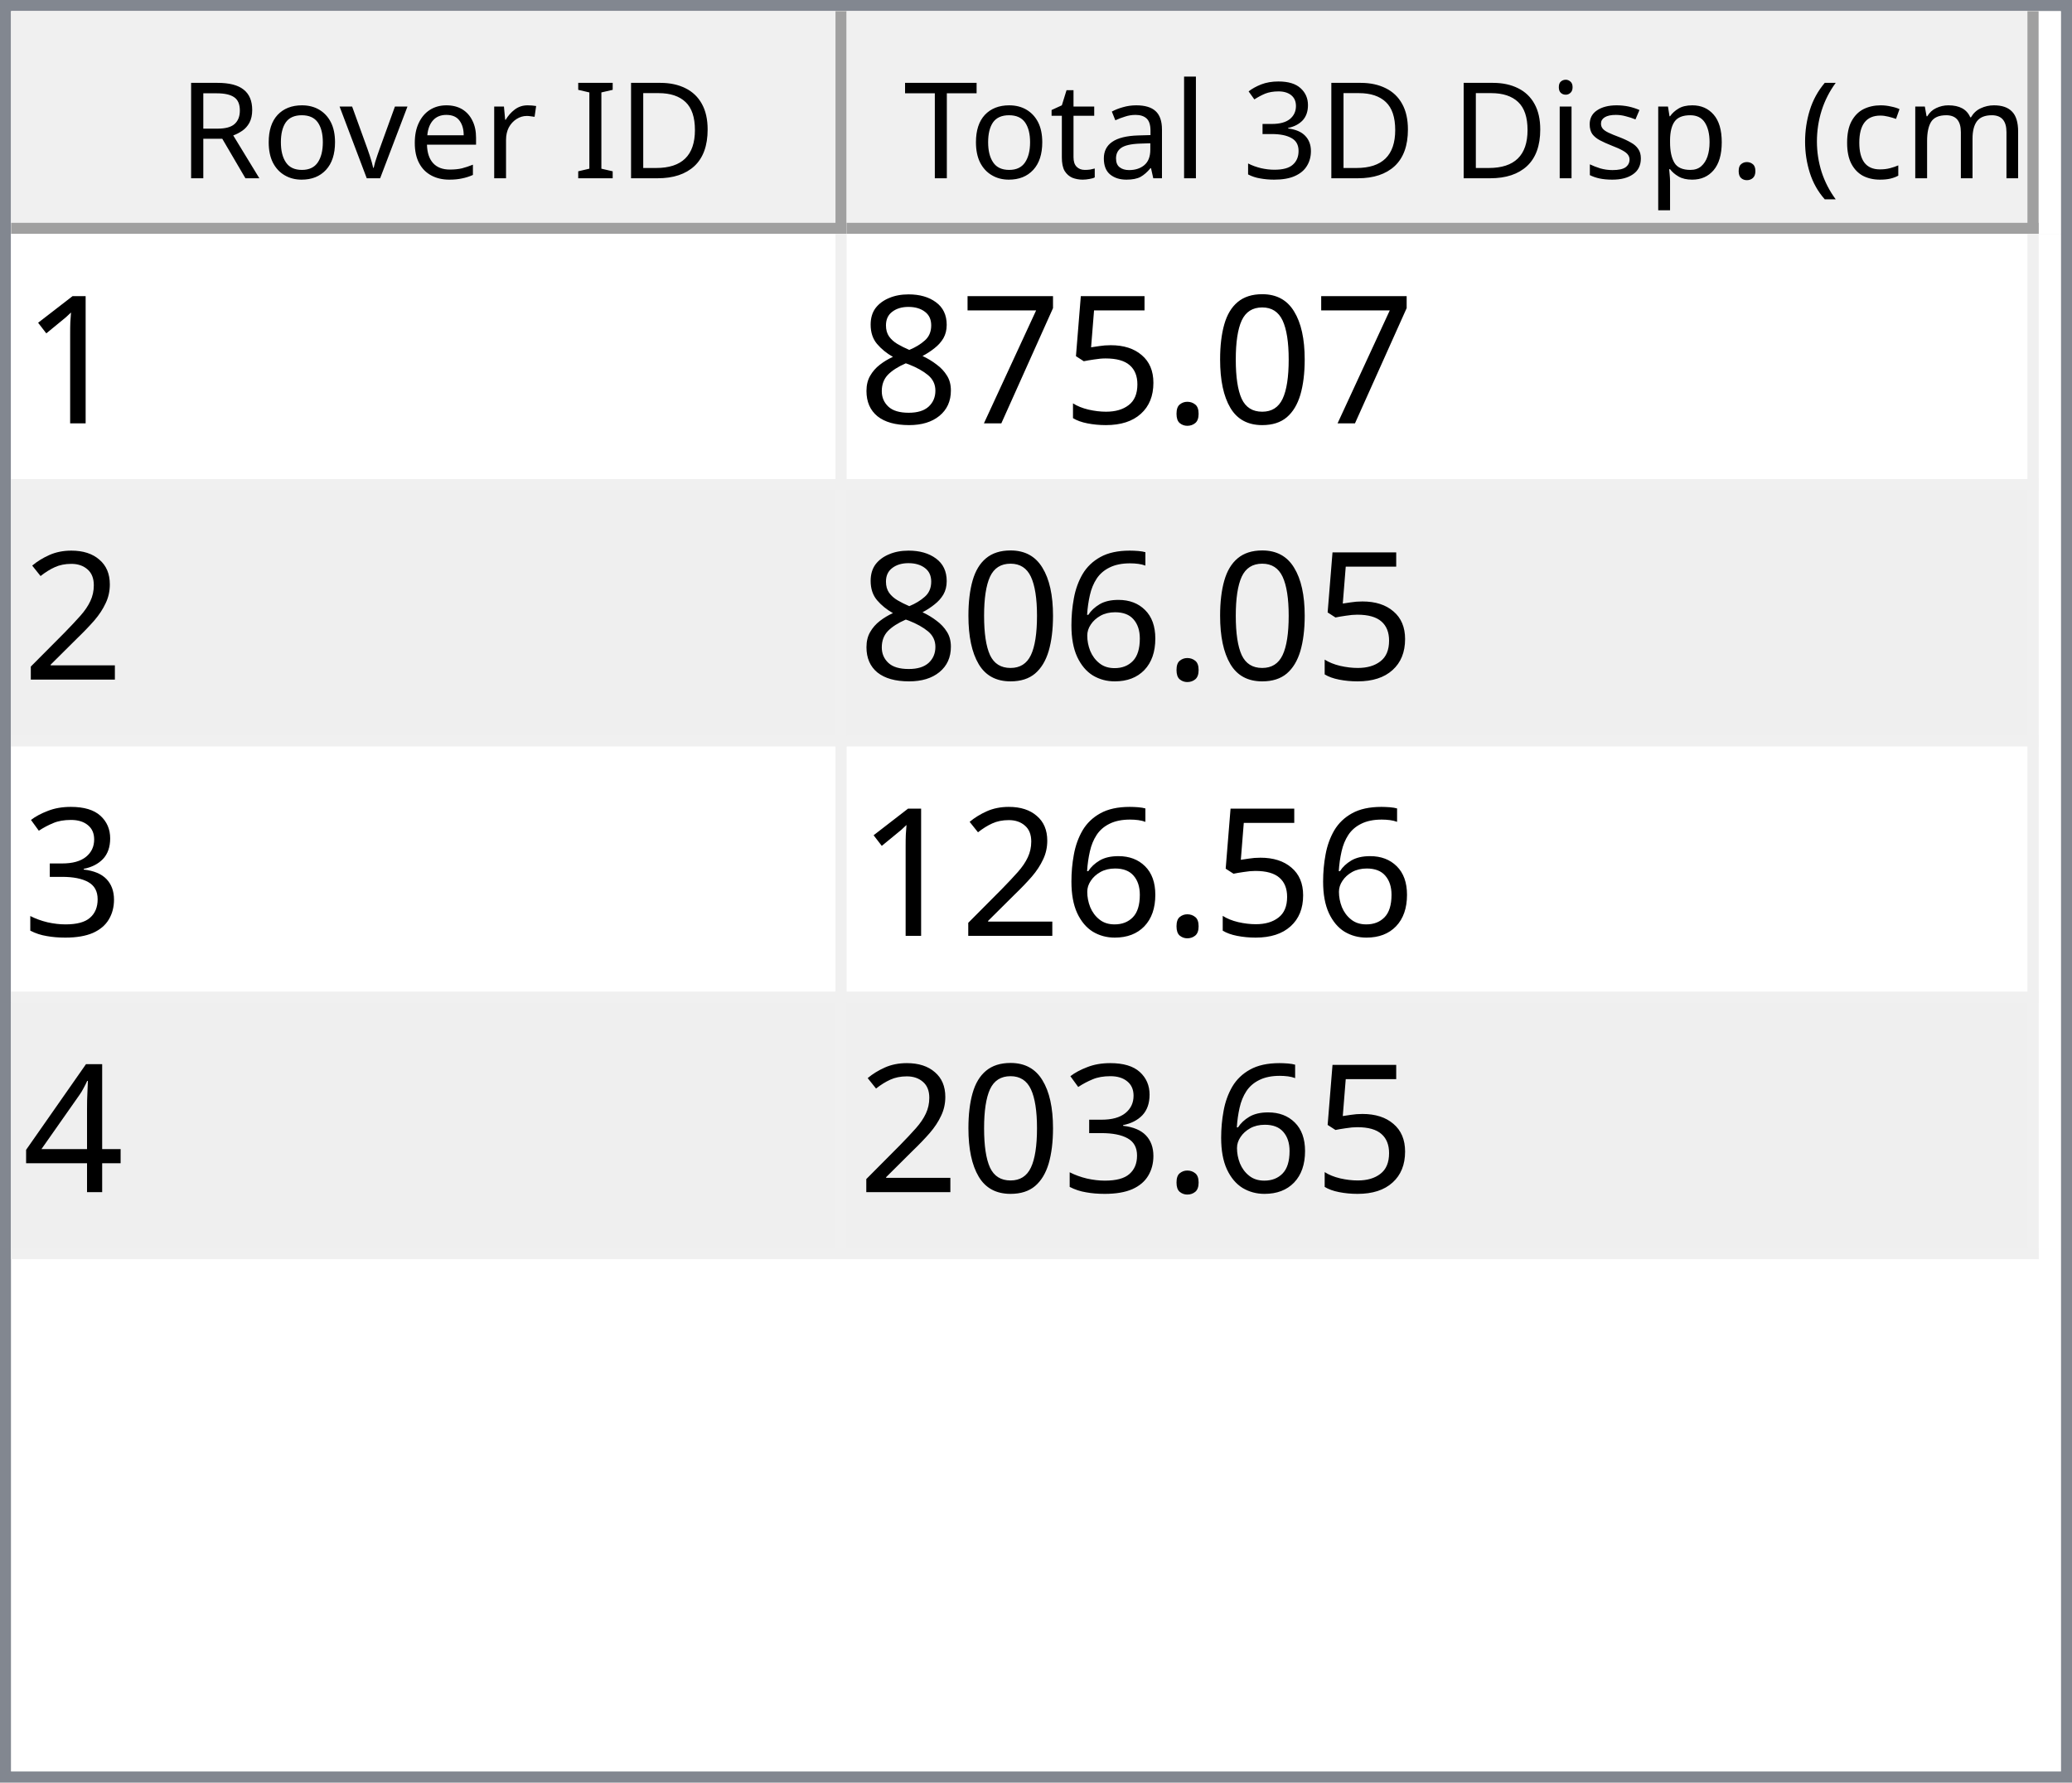
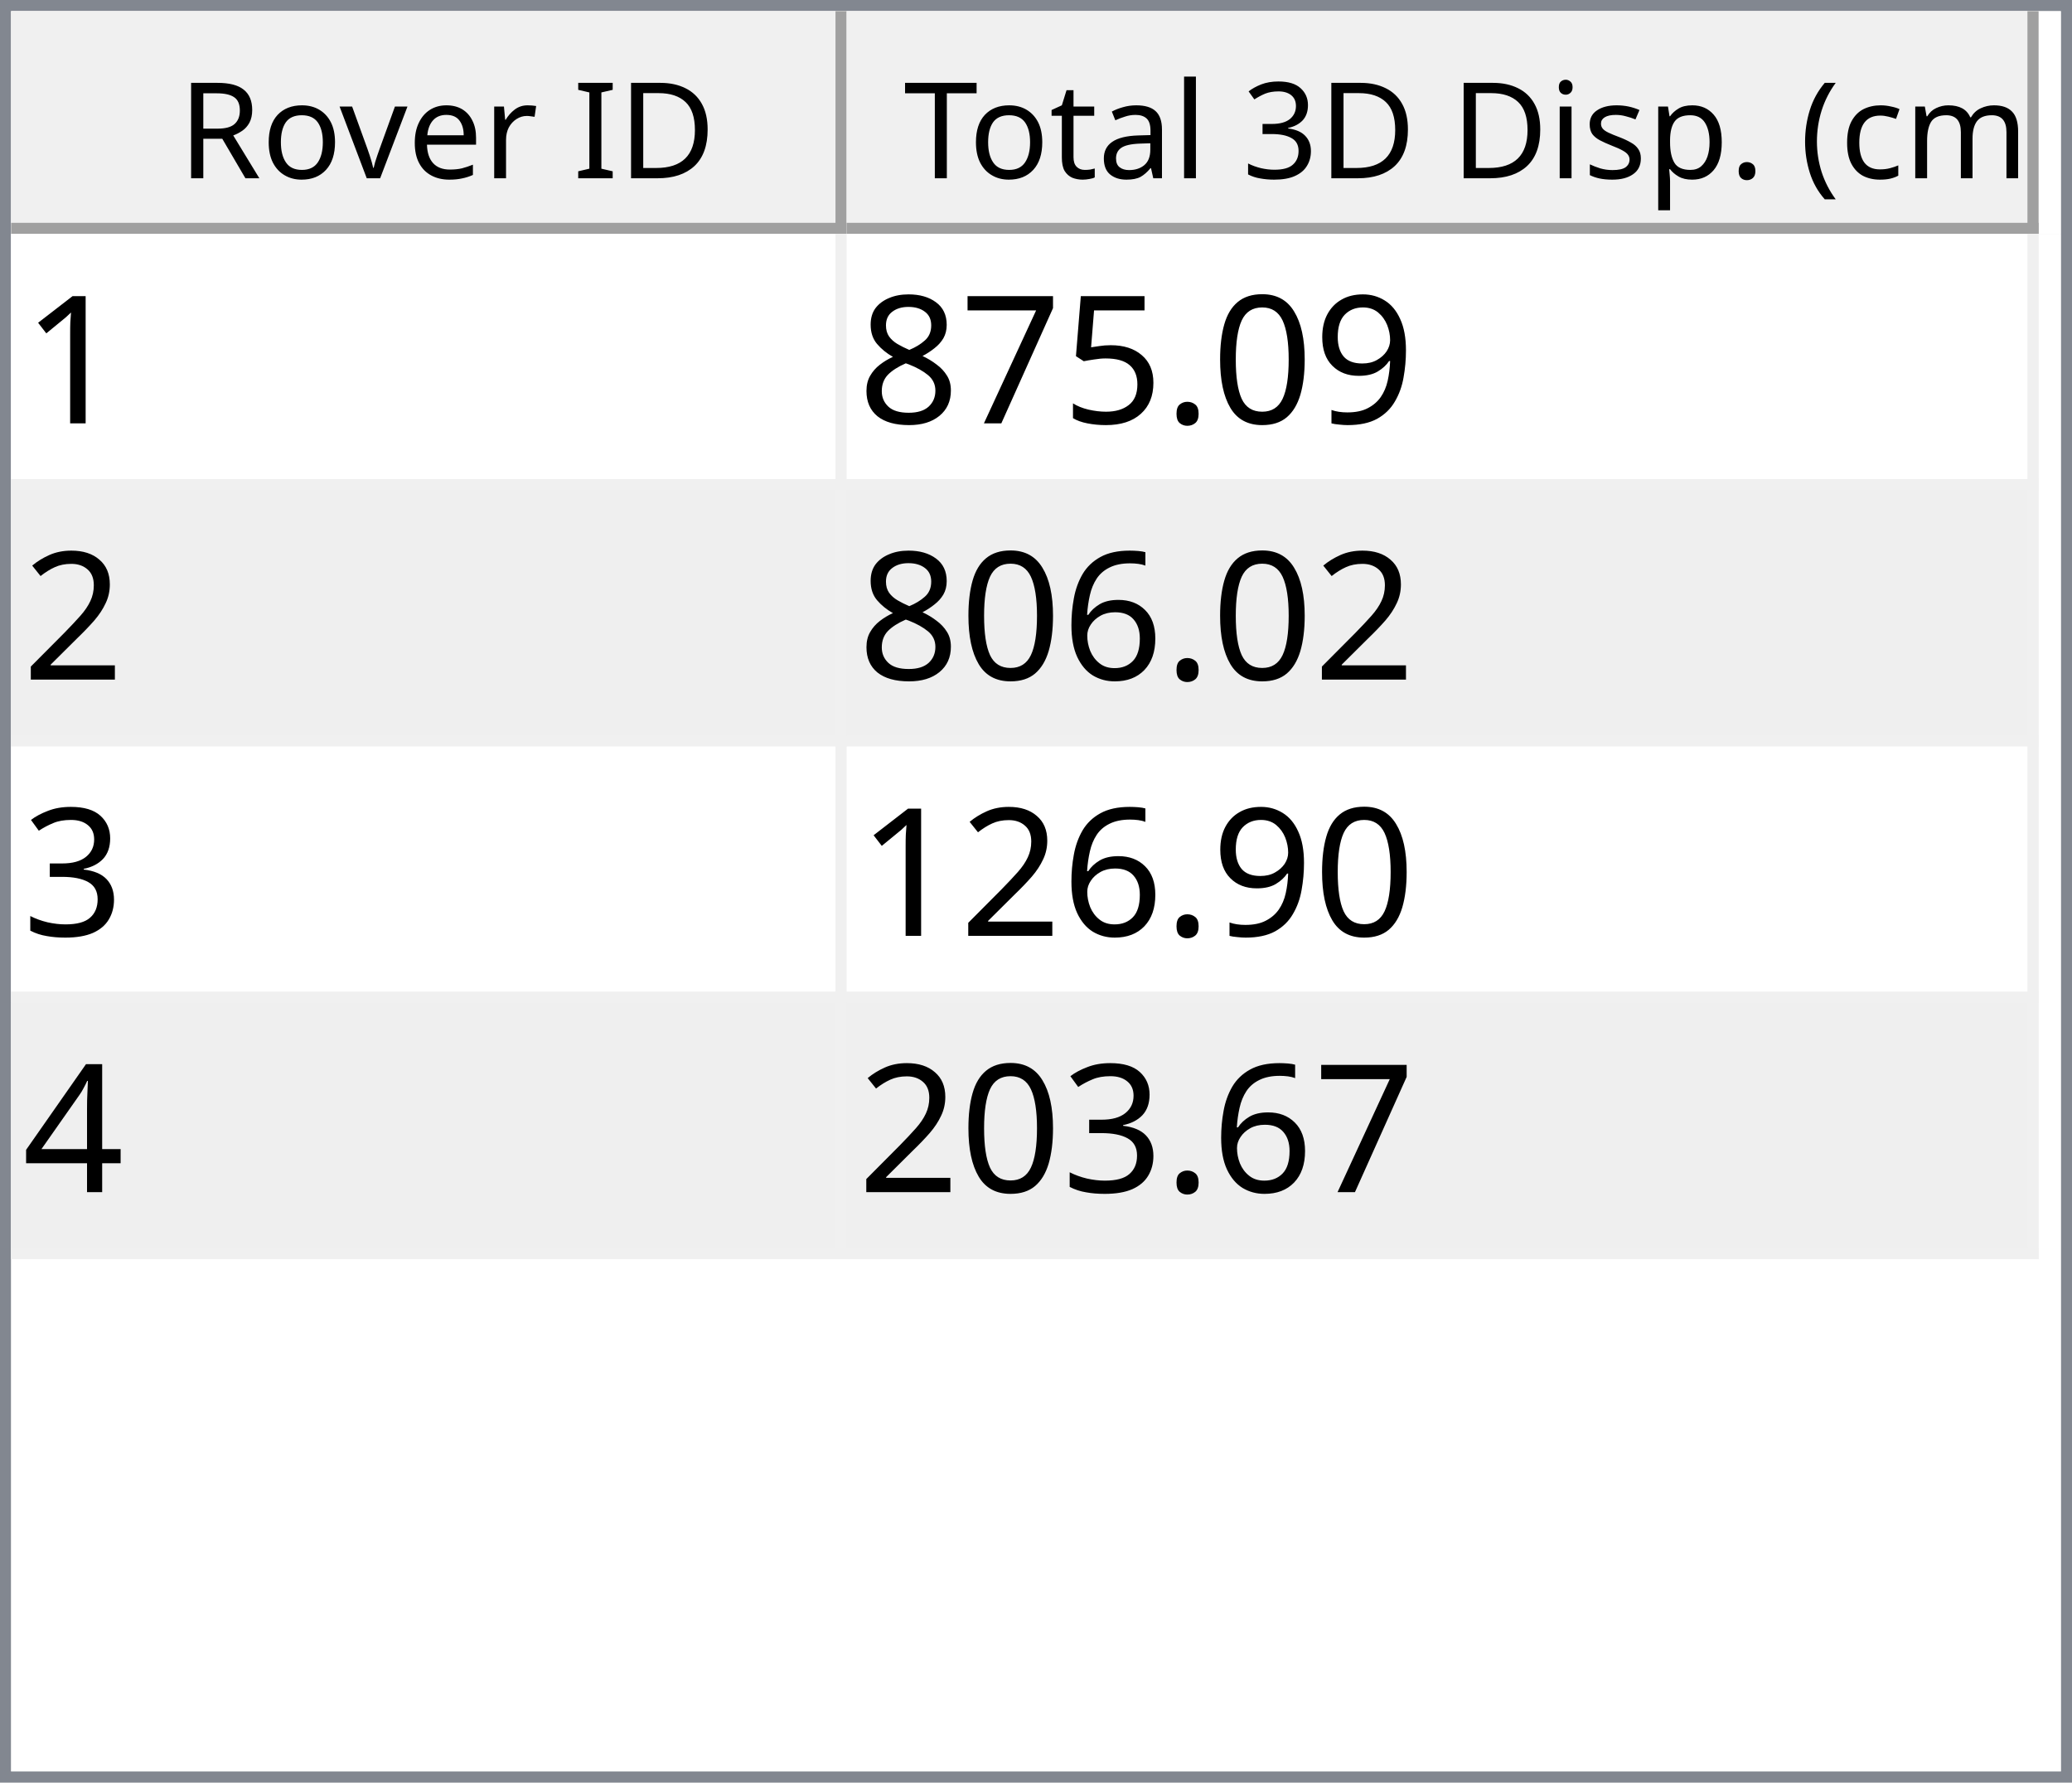
<svg xmlns="http://www.w3.org/2000/svg" style="fill-opacity:1; color-rendering:auto; color-interpolation:auto; text-rendering:auto; stroke:black; stroke-linecap:square; stroke-miterlimit:10; shape-rendering:auto; stroke-opacity:1; fill:black; stroke-dasharray:none; font-weight:normal; stroke-width:1; font-family:'Dialog'; font-style:normal; stroke-linejoin:miter; font-size:12px; stroke-dashoffset:0; image-rendering:auto;" width="186" height="160">
  <defs id="genericDefs" />
  <g>
    <defs id="defs1">
      <clipPath clipPathUnits="userSpaceOnUse" id="clipPath1">
        <path d="M0 0 L186 0 L186 160 L0 160 L0 0 Z" />
      </clipPath>
      <clipPath clipPathUnits="userSpaceOnUse" id="clipPath2">
        <path d="M0 0 L0 160 L186 160 L186 0 Z" />
      </clipPath>
      <clipPath clipPathUnits="userSpaceOnUse" id="clipPath3">
        <path d="M0 0 L0 20 L184 20 L184 0 Z" />
      </clipPath>
      <clipPath clipPathUnits="userSpaceOnUse" id="clipPath4">
        <path d="M0 0 L0 20 L75 20 L75 0 Z" />
      </clipPath>
      <clipPath clipPathUnits="userSpaceOnUse" id="clipPath5">
        <path d="M1 1 L1 19 L74 19 L74 1 Z" />
      </clipPath>
      <clipPath clipPathUnits="userSpaceOnUse" id="clipPath6">
        <path d="M0 0 L0 18 L73 18 L73 0 Z" />
      </clipPath>
      <clipPath clipPathUnits="userSpaceOnUse" id="clipPath7">
        <path d="M-0.5 -0.5 L-0.5 19.5 L74.5 19.5 L74.5 -0.5 Z" />
      </clipPath>
      <clipPath clipPathUnits="userSpaceOnUse" id="clipPath8">
        <path d="M0 0 L0 20 L107 20 L107 0 Z" />
      </clipPath>
      <clipPath clipPathUnits="userSpaceOnUse" id="clipPath9">
        <path d="M1 1 L1 19 L106 19 L106 1 Z" />
      </clipPath>
      <clipPath clipPathUnits="userSpaceOnUse" id="clipPath10">
        <path d="M0 0 L0 18 L105 18 L105 0 Z" />
      </clipPath>
      <clipPath clipPathUnits="userSpaceOnUse" id="clipPath11">
        <path d="M-0.5 -0.5 L-0.5 19.5 L106.5 19.5 L106.5 -0.5 Z" />
      </clipPath>
      <clipPath clipPathUnits="userSpaceOnUse" id="clipPath12">
        <path d="M0 0 L0 138 L184 138 L184 0 Z" />
      </clipPath>
      <clipPath clipPathUnits="userSpaceOnUse" id="clipPath13">
        <path d="M0 0 L0 92 L182 92 L182 0 Z" />
      </clipPath>
      <clipPath clipPathUnits="userSpaceOnUse" id="clipPath14">
        <path d="M-0.5 -0.5 L-0.5 91.5 L181.5 91.5 L181.5 -0.5 Z" />
      </clipPath>
      <clipPath clipPathUnits="userSpaceOnUse" id="clipPath15">
        <path d="M0 0 L0 22 L74 22 L74 0 Z" />
      </clipPath>
      <clipPath clipPathUnits="userSpaceOnUse" id="clipPath16">
        <path d="M0 0 L0 22 L106 22 L106 0 Z" />
      </clipPath>
      <font horiz-adv-x="64.551" id="font1">
        <font-face ascent="107.91" descent="25.098" units-per-em="100" style="font-style:normal; font-family:Segoe UI; font-weight:normal;" />
        <missing-glyph horiz-adv-x="64.551" d="M8.109 0 L8.109 68.266 L56.453 68.266 L56.453 0 L8.109 0 ZM15.328 7.234 L49.219 7.234 L49.219 61.031 L15.328 61.031 L15.328 7.234 Z" />
        <glyph unicode="D" horiz-adv-x="70.117" d="M9.188 0 L9.188 70.016 L28.516 70.016 Q65.531 70.016 65.531 35.891 Q65.531 19.672 55.25 9.836 Q44.969 0 27.734 0 L9.188 0 ZM17.391 62.594 L17.391 7.422 L27.828 7.422 Q41.609 7.422 49.273 14.797 Q56.938 22.172 56.938 35.688 Q56.938 62.594 28.328 62.594 L17.391 62.594 Z" />
        <glyph unicode="I" horiz-adv-x="26.611" d="M17.391 0 L9.188 0 L9.188 70.016 L17.391 70.016 L17.391 0 Z" />
        <glyph unicode=" " horiz-adv-x="27.393" d="" />
        <glyph unicode="r" horiz-adv-x="34.766" d="M34.188 41.891 Q32.078 43.5 28.125 43.5 Q23 43.5 19.555 38.672 Q16.109 33.844 16.109 25.484 L16.109 0 L8.109 0 L8.109 50 L16.109 50 L16.109 39.703 L16.312 39.703 Q18.016 44.969 21.531 47.922 Q25.047 50.875 29.391 50.875 Q32.516 50.875 34.188 50.203 L34.188 41.891 Z" />
        <glyph unicode="e" horiz-adv-x="52.295" d="M48.297 23 L12.984 23 Q13.188 14.656 17.484 10.109 Q21.781 5.562 29.297 5.562 Q37.75 5.562 44.828 11.141 L44.828 3.609 Q38.234 -1.172 27.391 -1.172 Q16.797 -1.172 10.742 5.641 Q4.688 12.453 4.688 24.812 Q4.688 36.469 11.305 43.82 Q17.922 51.172 27.734 51.172 Q37.547 51.172 42.922 44.828 Q48.297 38.484 48.297 27.203 L48.297 23 ZM40.094 29.781 Q40.047 36.719 36.75 40.578 Q33.453 44.438 27.594 44.438 Q21.922 44.438 17.969 40.383 Q14.016 36.328 13.094 29.781 L40.094 29.781 Z" />
        <glyph unicode="v" horiz-adv-x="47.9" d="M47.406 50 L27.484 0 L19.625 0 L0.688 50 L9.469 50 L22.172 13.672 Q23.578 9.672 23.922 6.688 L24.125 6.688 Q24.609 10.453 25.688 13.484 L38.969 50 L47.406 50 Z" />
        <glyph unicode="o" horiz-adv-x="58.594" d="M29 -1.172 Q17.922 -1.172 11.305 5.836 Q4.688 12.844 4.688 24.422 Q4.688 37.016 11.57 44.094 Q18.453 51.172 30.172 51.172 Q41.359 51.172 47.633 44.289 Q53.906 37.406 53.906 25.203 Q53.906 13.234 47.141 6.031 Q40.375 -1.172 29 -1.172 ZM29.594 44.438 Q21.875 44.438 17.383 39.188 Q12.891 33.938 12.891 24.703 Q12.891 15.828 17.43 10.695 Q21.969 5.562 29.594 5.562 Q37.359 5.562 41.531 10.594 Q45.703 15.625 45.703 24.906 Q45.703 34.281 41.531 39.359 Q37.359 44.438 29.594 44.438 Z" />
        <glyph unicode="R" horiz-adv-x="59.814" d="M59.375 0 L49.609 0 L37.891 19.625 Q36.281 22.359 34.766 24.289 Q33.25 26.219 31.664 27.438 Q30.078 28.656 28.25 29.219 Q26.422 29.781 24.125 29.781 L17.391 29.781 L17.391 0 L9.188 0 L9.188 70.016 L30.078 70.016 Q34.672 70.016 38.555 68.867 Q42.438 67.719 45.289 65.375 Q48.141 63.031 49.758 59.547 Q51.375 56.062 51.375 51.375 Q51.375 47.703 50.273 44.656 Q49.172 41.609 47.148 39.211 Q45.125 36.812 42.266 35.133 Q39.406 33.453 35.844 32.516 L35.844 32.328 Q37.594 31.547 38.891 30.547 Q40.188 29.547 41.359 28.18 Q42.531 26.812 43.68 25.078 Q44.828 23.344 46.234 21.047 L59.375 0 ZM17.391 62.594 L17.391 37.203 L28.516 37.203 Q31.594 37.203 34.203 38.133 Q36.812 39.062 38.719 40.797 Q40.625 42.531 41.703 45.047 Q42.781 47.562 42.781 50.688 Q42.781 56.297 39.141 59.445 Q35.5 62.594 28.609 62.594 L17.391 62.594 Z" />
        <glyph unicode=")" horiz-adv-x="30.176" d="M8.297 -15.922 L1.172 -15.922 Q16.406 2.344 16.406 26.812 Q16.406 51.469 1.078 70.016 L8.297 70.016 Q23.531 52.156 23.531 26.703 Q23.531 1.375 8.297 -15.922 Z" />
        <glyph unicode="m" horiz-adv-x="86.133" d="M79.109 0 L71.094 0 L71.094 28.719 Q71.094 37.016 68.531 40.727 Q65.969 44.438 59.906 44.438 Q54.781 44.438 51.195 39.75 Q47.609 35.062 47.609 28.516 L47.609 0 L39.594 0 L39.594 29.688 Q39.594 44.438 28.219 44.438 Q22.953 44.438 19.531 40.016 Q16.109 35.594 16.109 28.516 L16.109 0 L8.109 0 L8.109 50 L16.109 50 L16.109 42.094 L16.312 42.094 Q21.625 51.172 31.844 51.172 Q36.969 51.172 40.773 48.312 Q44.578 45.453 46 40.828 Q51.562 51.172 62.594 51.172 Q79.109 51.172 79.109 30.812 L79.109 0 Z" />
        <glyph unicode="c" horiz-adv-x="46.191" d="M42.188 2.297 Q36.422 -1.172 28.516 -1.172 Q17.828 -1.172 11.258 5.789 Q4.688 12.75 4.688 23.828 Q4.688 36.188 11.766 43.68 Q18.844 51.172 30.672 51.172 Q37.25 51.172 42.281 48.734 L42.281 40.531 Q36.719 44.438 30.375 44.438 Q22.703 44.438 17.797 38.945 Q12.891 33.453 12.891 24.516 Q12.891 15.719 17.508 10.641 Q22.125 5.562 29.891 5.562 Q36.422 5.562 42.188 9.906 L42.188 2.297 Z" />
        <glyph unicode="(" horiz-adv-x="30.176" d="M29.109 -15.922 L21.969 -15.922 Q6.844 1.375 6.844 26.703 Q6.844 52.156 21.969 70.016 L29.203 70.016 Q13.875 51.469 13.875 26.812 Q13.875 2.344 29.109 -15.922 Z" />
        <glyph unicode="." horiz-adv-x="21.68" d="M10.891 -1.078 Q8.641 -1.078 7.055 0.539 Q5.469 2.156 5.469 4.391 Q5.469 6.641 7.055 8.273 Q8.641 9.906 10.891 9.906 Q13.188 9.906 14.797 8.273 Q16.406 6.641 16.406 4.391 Q16.406 2.156 14.797 0.539 Q13.188 -1.078 10.891 -1.078 Z" />
        <glyph unicode="p" horiz-adv-x="58.789" d="M16.312 7.234 L16.109 7.234 L16.109 -23 L8.109 -23 L8.109 50 L16.109 50 L16.109 41.219 L16.312 41.219 Q22.219 51.172 33.594 51.172 Q43.266 51.172 48.688 44.461 Q54.109 37.75 54.109 26.469 Q54.109 13.922 48 6.375 Q41.891 -1.172 31.297 -1.172 Q21.578 -1.172 16.312 7.234 ZM16.109 27.391 L16.109 20.406 Q16.109 14.203 20.141 9.883 Q24.172 5.562 30.375 5.562 Q37.641 5.562 41.773 11.133 Q45.906 16.703 45.906 26.609 Q45.906 34.969 42.047 39.703 Q38.188 44.438 31.594 44.438 Q24.609 44.438 20.359 39.578 Q16.109 34.719 16.109 27.391 Z" />
        <glyph unicode="s" horiz-adv-x="42.432" d="M5.078 1.812 L5.078 10.406 Q11.625 5.562 19.484 5.562 Q30.031 5.562 30.031 12.594 Q30.031 14.594 29.125 15.992 Q28.219 17.391 26.68 18.461 Q25.141 19.531 23.07 20.383 Q21 21.234 18.609 22.172 Q15.281 23.484 12.766 24.828 Q10.25 26.172 8.57 27.859 Q6.891 29.547 6.031 31.695 Q5.172 33.844 5.172 36.719 Q5.172 40.234 6.789 42.945 Q8.406 45.656 11.086 47.484 Q13.766 49.312 17.211 50.242 Q20.656 51.172 24.312 51.172 Q30.812 51.172 35.938 48.922 L35.938 40.828 Q30.422 44.438 23.25 44.438 Q21 44.438 19.195 43.922 Q17.391 43.406 16.094 42.477 Q14.797 41.547 14.086 40.258 Q13.375 38.969 13.375 37.406 Q13.375 35.453 14.086 34.133 Q14.797 32.812 16.164 31.789 Q17.531 30.766 19.484 29.938 Q21.438 29.109 23.922 28.125 Q27.25 26.859 29.883 25.516 Q32.516 24.172 34.375 22.484 Q36.234 20.797 37.234 18.602 Q38.234 16.406 38.234 13.375 Q38.234 9.672 36.602 6.938 Q34.969 4.203 32.234 2.398 Q29.5 0.594 25.93 -0.289 Q22.359 -1.172 18.453 -1.172 Q10.75 -1.172 5.078 1.812 Z" />
        <glyph unicode="i" horiz-adv-x="24.219" d="M12.203 62.703 Q10.062 62.703 8.547 64.164 Q7.031 65.625 7.031 67.875 Q7.031 70.125 8.547 71.609 Q10.062 73.094 12.203 73.094 Q14.406 73.094 15.945 71.609 Q17.484 70.125 17.484 67.875 Q17.484 65.719 15.945 64.211 Q14.406 62.703 12.203 62.703 ZM16.109 0 L8.109 0 L8.109 50 L16.109 50 L16.109 0 Z" />
        <glyph unicode="3" horiz-adv-x="53.906" d="M46.531 19.828 Q46.531 15.094 44.75 11.211 Q42.969 7.328 39.719 4.57 Q36.469 1.812 31.93 0.297 Q27.391 -1.219 21.922 -1.219 Q11.922 -1.219 6 2.594 L6 11.188 Q13.094 5.609 22.219 5.609 Q25.875 5.609 28.828 6.539 Q31.781 7.469 33.906 9.227 Q36.031 10.984 37.18 13.477 Q38.328 15.969 38.328 19.094 Q38.328 32.812 18.797 32.812 L12.984 32.812 L12.984 39.594 L18.5 39.594 Q35.797 39.594 35.797 52.484 Q35.797 64.406 22.609 64.406 Q15.188 64.406 8.688 59.422 L8.688 67.188 Q15.375 71.188 24.609 71.188 Q29 71.188 32.57 69.969 Q36.141 68.75 38.68 66.555 Q41.219 64.359 42.609 61.281 Q44 58.203 44 54.5 Q44 40.672 30.031 36.719 L30.031 36.531 Q33.594 36.141 36.625 34.797 Q39.656 33.453 41.852 31.305 Q44.047 29.156 45.289 26.25 Q46.531 23.344 46.531 19.828 Z" />
        <glyph unicode="l" horiz-adv-x="24.219" d="M16.109 0 L8.109 0 L8.109 74.031 L16.109 74.031 L16.109 0 Z" />
        <glyph unicode="a" horiz-adv-x="50.879" d="M43.891 0 L35.891 0 L35.891 7.812 L35.688 7.812 Q30.469 -1.172 20.312 -1.172 Q12.844 -1.172 8.617 2.781 Q4.391 6.734 4.391 13.281 Q4.391 27.297 20.906 29.594 L35.891 31.688 Q35.891 44.438 25.594 44.438 Q16.547 44.438 9.281 38.281 L9.281 46.484 Q16.656 51.172 26.266 51.172 Q43.891 51.172 43.891 32.516 L43.891 0 ZM35.891 25.297 L23.828 23.641 Q18.266 22.859 15.43 20.875 Q12.594 18.891 12.594 13.875 Q12.594 10.203 15.211 7.883 Q17.828 5.562 22.172 5.562 Q28.125 5.562 32.008 9.742 Q35.891 13.922 35.891 20.312 L35.891 25.297 Z" />
        <glyph unicode="t" horiz-adv-x="33.887" d="M31.297 0.484 Q28.469 -1.078 23.828 -1.078 Q10.688 -1.078 10.688 13.578 L10.688 43.172 L2.094 43.172 L2.094 50 L10.688 50 L10.688 62.203 L18.703 64.797 L18.703 50 L31.297 50 L31.297 43.172 L18.703 43.172 L18.703 14.984 Q18.703 9.969 20.414 7.82 Q22.125 5.672 26.078 5.672 Q29.109 5.672 31.297 7.328 L31.297 0.484 Z" />
        <glyph unicode="T" horiz-adv-x="52.393" d="M50.594 62.594 L30.375 62.594 L30.375 0 L22.172 0 L22.172 62.594 L2 62.594 L2 70.016 L50.594 70.016 L50.594 62.594 Z" />
      </font>
      <font horiz-adv-x="75.0" id="font2">
        <font-face ascent="100.537" descent="21.973" units-per-em="100" style="font-style:normal; font-family:sans-serif; font-weight:normal;" />
        <missing-glyph horiz-adv-x="75.0" d="M12.5 0 L12.5 62.5 L62.5 62.5 L62.5 0 L12.5 0 ZM14.062 1.562 L60.938 1.562 L60.938 60.938 L14.062 60.938 L14.062 1.562 Z" />
        <glyph unicode="1" horiz-adv-x="55.615" d="M37.25 0 L28.469 0 L28.469 56 Q25.297 52.984 20.141 49.953 Q14.984 46.922 10.891 45.406 L10.891 53.906 Q18.266 57.375 23.781 62.305 Q29.297 67.234 31.594 71.875 L37.25 71.875 L37.25 0 Z" />
+         <glyph unicode="9" horiz-adv-x="55.615" d="M5.469 16.547 L13.922 17.328 Q14.984 11.375 18.016 8.688 Q21.047 6 25.781 6 Q29.828 6 32.883 7.859 Q35.938 9.719 37.891 12.82 Q39.844 15.922 41.164 21.195 Q42.484 26.469 42.484 31.938 Q42.484 32.516 42.438 33.688 Q39.797 29.5 35.234 26.883 Q30.672 24.266 25.344 24.266 Q16.453 24.266 10.305 30.711 Q4.156 37.156 4.156 47.703 Q4.156 58.594 10.578 65.234 Q17 71.875 26.656 71.875 Q33.641 71.875 39.43 68.117 Q45.219 64.359 48.219 57.398 Q51.219 50.438 51.219 37.25 Q51.219 23.531 48.242 15.406 Q45.266 7.281 39.383 3.031 Q33.5 -1.219 25.594 -1.219 Q17.188 -1.219 11.867 3.445 Q6.547 8.109 5.469 16.547 ZM41.453 48.141 Q41.453 55.719 37.43 60.156 Q33.406 64.594 27.734 64.594 Q21.875 64.594 17.531 59.812 Q13.188 55.031 13.188 47.406 Q13.188 40.578 17.312 36.305 Q21.438 32.031 27.484 32.031 Q33.594 32.031 37.523 36.305 Q41.453 40.578 41.453 48.141 Z" />
        <glyph unicode="0" horiz-adv-x="55.615" d="M4.156 35.297 Q4.156 48 6.766 55.742 Q9.375 63.484 14.523 67.68 Q19.672 71.875 27.484 71.875 Q33.25 71.875 37.594 69.555 Q41.938 67.234 44.773 62.867 Q47.609 58.5 49.219 52.227 Q50.828 45.953 50.828 35.297 Q50.828 22.703 48.242 14.969 Q45.656 7.234 40.508 3.008 Q35.359 -1.219 27.484 -1.219 Q17.141 -1.219 11.234 6.203 Q4.156 15.141 4.156 35.297 ZM13.188 35.297 Q13.188 17.672 17.312 11.836 Q21.438 6 27.484 6 Q33.547 6 37.672 11.859 Q41.797 17.719 41.797 35.297 Q41.797 52.984 37.672 58.789 Q33.547 64.594 27.391 64.594 Q21.344 64.594 17.719 59.469 Q13.188 52.938 13.188 35.297 Z" />
        <glyph unicode="." horiz-adv-x="27.783" d="M9.078 0 L9.078 10.016 L19.094 10.016 L19.094 0 L9.078 0 Z" />
        <glyph unicode="5" horiz-adv-x="55.615" d="M4.156 18.75 L13.375 19.531 Q14.406 12.797 18.141 9.398 Q21.875 6 27.156 6 Q33.5 6 37.891 10.789 Q42.281 15.578 42.281 23.484 Q42.281 31 38.062 35.352 Q33.844 39.703 27 39.703 Q22.75 39.703 19.336 37.773 Q15.922 35.844 13.969 32.766 L5.719 33.844 L12.641 70.609 L48.25 70.609 L48.25 62.203 L19.672 62.203 L15.828 42.969 Q22.266 47.469 29.344 47.469 Q38.719 47.469 45.164 40.969 Q51.609 34.469 51.609 24.266 Q51.609 14.547 45.953 7.469 Q39.062 -1.219 27.156 -1.219 Q17.391 -1.219 11.211 4.25 Q5.031 9.719 4.156 18.75 Z" />
        <glyph unicode="7" horiz-adv-x="55.615" d="M4.734 62.203 L4.734 70.656 L51.078 70.656 L51.078 63.812 Q44.234 56.547 37.523 44.484 Q30.812 32.422 27.156 19.672 Q24.516 10.688 23.781 0 L14.75 0 Q14.891 8.453 18.062 20.414 Q21.234 32.375 27.172 43.484 Q33.109 54.594 39.797 62.203 L4.734 62.203 Z" />
        <glyph unicode="8" horiz-adv-x="55.615" d="M17.672 38.812 Q12.203 40.828 9.57 44.539 Q6.938 48.25 6.938 53.422 Q6.938 61.234 12.555 66.555 Q18.172 71.875 27.484 71.875 Q36.859 71.875 42.578 66.43 Q48.297 60.984 48.297 53.172 Q48.297 48.188 45.68 44.508 Q43.062 40.828 37.75 38.812 Q44.344 36.672 47.781 31.883 Q51.219 27.094 51.219 20.453 Q51.219 11.281 44.727 5.031 Q38.234 -1.219 27.641 -1.219 Q17.047 -1.219 10.547 5.055 Q4.047 11.328 4.047 20.703 Q4.047 27.688 7.594 32.398 Q11.141 37.109 17.672 38.812 ZM15.922 53.719 Q15.922 48.641 19.195 45.414 Q22.469 42.188 27.688 42.188 Q32.766 42.188 36.016 45.383 Q39.266 48.578 39.266 53.219 Q39.266 58.062 35.914 61.359 Q32.562 64.656 27.594 64.656 Q22.562 64.656 19.242 61.43 Q15.922 58.203 15.922 53.719 ZM13.094 20.656 Q13.094 16.891 14.875 13.375 Q16.656 9.859 20.172 7.93 Q23.688 6 27.734 6 Q34.031 6 38.133 10.055 Q42.234 14.109 42.234 20.359 Q42.234 26.703 38.016 30.859 Q33.797 35.016 27.438 35.016 Q21.234 35.016 17.164 30.914 Q13.094 26.812 13.094 20.656 Z" />
        <glyph unicode="2" horiz-adv-x="55.615" d="M50.344 8.453 L50.344 0 L3.031 0 Q2.938 3.172 4.047 6.109 Q5.859 10.938 9.836 15.625 Q13.812 20.312 21.344 26.469 Q33.016 36.031 37.117 41.625 Q41.219 47.219 41.219 52.203 Q41.219 57.422 37.477 61.008 Q33.734 64.594 27.734 64.594 Q21.391 64.594 17.578 60.789 Q13.766 56.984 13.719 50.25 L4.688 51.172 Q5.609 61.281 11.664 66.578 Q17.719 71.875 27.938 71.875 Q38.234 71.875 44.242 66.164 Q50.25 60.453 50.25 52 Q50.25 47.703 48.492 43.555 Q46.734 39.406 42.656 34.812 Q38.578 30.219 29.109 22.219 Q21.188 15.578 18.945 13.211 Q16.703 10.844 15.234 8.453 L50.344 8.453 Z" />
        <glyph unicode="6" horiz-adv-x="55.615" d="M49.75 54.047 L41.016 53.375 Q39.844 58.547 37.703 60.891 Q34.125 64.656 28.906 64.656 Q24.703 64.656 21.531 62.312 Q17.391 59.281 14.992 53.469 Q12.594 47.656 12.5 36.922 Q15.672 41.75 20.266 44.094 Q24.859 46.438 29.891 46.438 Q38.672 46.438 44.852 39.969 Q51.031 33.5 51.031 23.25 Q51.031 16.5 48.125 10.719 Q45.219 4.938 40.141 1.859 Q35.062 -1.219 28.609 -1.219 Q17.625 -1.219 10.695 6.859 Q3.766 14.938 3.766 33.5 Q3.766 54.25 11.422 63.672 Q18.109 71.875 29.438 71.875 Q37.891 71.875 43.289 67.141 Q48.688 62.406 49.75 54.047 ZM13.875 23.188 Q13.875 18.656 15.797 14.508 Q17.719 10.359 21.188 8.18 Q24.656 6 28.469 6 Q34.031 6 38.039 10.492 Q42.047 14.984 42.047 22.703 Q42.047 30.125 38.086 34.398 Q34.125 38.672 28.125 38.672 Q22.172 38.672 18.023 34.398 Q13.875 30.125 13.875 23.188 Z" />
        <glyph unicode="3" horiz-adv-x="55.615" d="M4.203 18.891 L12.984 20.062 Q14.5 12.594 18.141 9.297 Q21.781 6 27 6 Q33.203 6 37.477 10.297 Q41.75 14.594 41.75 20.953 Q41.75 27 37.797 30.93 Q33.844 34.859 27.734 34.859 Q25.25 34.859 21.531 33.891 L22.516 41.609 Q23.391 41.5 23.922 41.5 Q29.547 41.5 34.039 44.43 Q38.531 47.359 38.531 53.469 Q38.531 58.297 35.258 61.477 Q31.984 64.656 26.812 64.656 Q21.688 64.656 18.266 61.43 Q14.844 58.203 13.875 51.766 L5.078 53.328 Q6.688 62.156 12.398 67.016 Q18.109 71.875 26.609 71.875 Q32.469 71.875 37.398 69.359 Q42.328 66.844 44.945 62.5 Q47.562 58.156 47.562 53.266 Q47.562 48.641 45.07 44.828 Q42.578 41.016 37.703 38.766 Q44.047 37.312 47.562 32.695 Q51.078 28.078 51.078 21.141 Q51.078 11.766 44.242 5.25 Q37.406 -1.266 26.953 -1.266 Q17.531 -1.266 11.305 4.352 Q5.078 9.969 4.203 18.891 Z" />
        <glyph unicode="4" horiz-adv-x="55.615" d="M32.328 0 L32.328 17.141 L1.266 17.141 L1.266 25.203 L33.938 71.578 L41.109 71.578 L41.109 25.203 L50.781 25.203 L50.781 17.141 L41.109 17.141 L41.109 0 L32.328 0 ZM32.328 25.203 L32.328 57.469 L9.906 25.203 L32.328 25.203 Z" />
      </font>
    </defs>
    <g style="fill:white; stroke:white;">
      <rect x="0" y="0" width="186" style="clip-path:url(#clipPath1); stroke:none;" height="160" />
    </g>
    <g style="fill:white; text-rendering:optimizeSpeed; color-rendering:optimizeSpeed; image-rendering:optimizeSpeed; shape-rendering:crispEdges; stroke:white; color-interpolation:sRGB;">
      <rect x="0" width="186" height="160" y="0" style="stroke:none;" />
      <path style="stroke:none;" d="M0 160 L186 160 L186 0 L0 0 Z" />
    </g>
    <g style="fill:rgb(240,240,240); font-family:'Segoe UI'; stroke:rgb(240,240,240);">
      <rect x="0" y="0" width="186" style="clip-path:url(#clipPath2); stroke:none;" height="160" />
    </g>
    <g style="fill:rgb(130,135,144); font-family:'Segoe UI'; stroke:rgb(130,135,144);">
      <path d="M0 0 L186 0 L186 160 L0 160 L0 0 ZM1 1 L185 1 L185 159 L1 159 L1 1 Z" style="fill-rule:evenodd; clip-path:url(#clipPath2); stroke:none;" />
    </g>
    <g style="fill:white; font-family:'Segoe UI'; stroke:white;" transform="translate(1,1)">
      <rect x="0" y="0" width="184" style="clip-path:url(#clipPath3); stroke:none;" height="20" />
    </g>
    <g style="fill:rgb(240,240,240); font-family:'Segoe UI'; stroke:rgb(240,240,240);" transform="translate(1,1)">
      <rect x="0" y="0" width="75" style="clip-path:url(#clipPath4); stroke:none;" height="20" />
    </g>
    <g style="font-family:'Segoe UI';" transform="translate(2,2)">
      <text x="14" xml:space="preserve" y="14" style="clip-path:url(#clipPath6); stroke:none;">Rover ID</text>
    </g>
    <g style="fill:rgb(160,160,160); font-family:'Segoe UI'; stroke:rgb(160,160,160); stroke-linejoin:bevel;" transform="translate(1.5,1.5)">
      <line x1="74" x2="74" y1="0" style="fill:none; clip-path:url(#clipPath7);" y2="19" />
    </g>
    <g style="fill:rgb(160,160,160); font-family:'Segoe UI'; stroke:rgb(160,160,160); stroke-linejoin:bevel;" transform="matrix(1,0,0,1,1,1) translate(0.5,0.5)">
      <line x1="0" x2="74" y1="19" style="fill:none; clip-path:url(#clipPath7);" y2="19" />
    </g>
    <g style="fill:rgb(240,240,240); font-family:'Segoe UI'; stroke:rgb(240,240,240);" transform="translate(76,1)">
      <rect x="0" y="0" width="107" style="clip-path:url(#clipPath8); stroke:none;" height="20" />
    </g>
    <g style="font-family:'Segoe UI';" transform="translate(77,2)">
      <text x="1" xml:space="preserve" y="14" style="clip-path:url(#clipPath10); stroke:none;"> Total 3D Disp. (cm)</text>
    </g>
    <g style="fill:rgb(160,160,160); font-family:'Segoe UI'; stroke:rgb(160,160,160); stroke-linejoin:bevel;" transform="translate(76.5,1.5)">
      <line x1="106" x2="106" y1="0" style="fill:none; clip-path:url(#clipPath11);" y2="19" />
    </g>
    <g style="fill:rgb(160,160,160); font-family:'Segoe UI'; stroke:rgb(160,160,160); stroke-linejoin:bevel;" transform="matrix(1,0,0,1,76,1) translate(0.5,0.5)">
      <line x1="0" x2="106" y1="19" style="fill:none; clip-path:url(#clipPath11);" y2="19" />
    </g>
    <g style="fill:white; font-family:'Segoe UI'; stroke:white;" transform="translate(1,21)">
      <rect x="0" y="0" width="184" style="clip-path:url(#clipPath12); stroke:none;" height="138" />
    </g>
    <g style="fill:rgb(240,240,240); font-size:16px; font-family:sans-serif; stroke:rgb(240,240,240);" transform="translate(1,21)">
      <rect x="0" y="0" width="182" style="clip-path:url(#clipPath13); stroke:none;" height="92" />
      <line transform="translate(0.5,0.5)" x1="0" x2="181" y1="22" style="clip-path:url(#clipPath14); fill:none; stroke-linejoin:bevel;" y2="22" />
    </g>
    <g transform="matrix(1,0,0,1,1,21) translate(0.5,0.5)" style="fill:rgb(240,240,240); font-size:16px; font-family:sans-serif; stroke:rgb(240,240,240); stroke-linejoin:bevel;">
      <line x1="0" x2="181" y1="45" style="fill:none; clip-path:url(#clipPath14);" y2="45" />
    </g>
    <g transform="matrix(1,0,0,1,1,21) translate(0.5,0.5)" style="fill:rgb(240,240,240); font-size:16px; font-family:sans-serif; stroke:rgb(240,240,240); stroke-linejoin:bevel;">
      <line x1="0" x2="181" y1="68" style="fill:none; clip-path:url(#clipPath14);" y2="68" />
    </g>
    <g transform="matrix(1,0,0,1,1,21) translate(0.5,0.5)" style="fill:rgb(240,240,240); font-size:16px; font-family:sans-serif; stroke:rgb(240,240,240); stroke-linejoin:bevel;">
      <line x1="0" x2="181" y1="91" style="fill:none; clip-path:url(#clipPath14);" y2="91" />
    </g>
    <g transform="matrix(1,0,0,1,1,21) translate(0.5,0.5)" style="fill:rgb(240,240,240); font-size:16px; font-family:sans-serif; stroke:rgb(240,240,240); stroke-linejoin:bevel;">
      <line x1="74" x2="74" y1="0" style="fill:none; clip-path:url(#clipPath14);" y2="91" />
    </g>
    <g transform="matrix(1,0,0,1,1,21) translate(0.5,0.5)" style="fill:rgb(240,240,240); font-size:16px; font-family:sans-serif; stroke:rgb(240,240,240); stroke-linejoin:bevel;">
      <line x1="181" x2="181" y1="0" style="fill:none; clip-path:url(#clipPath14);" y2="91" />
    </g>
    <g style="fill:white; font-size:16px; font-family:sans-serif; stroke:white;" transform="matrix(1,0,0,1,1,21)">
      <rect x="0" y="0" width="74" style="clip-path:url(#clipPath15); stroke:none;" height="22" />
      <text x="1" y="17" style="fill:black; clip-path:url(#clipPath15); stroke:none;" xml:space="preserve">1</text>
    </g>
    <g style="fill:white; font-size:16px; font-family:sans-serif; stroke:white;" transform="matrix(1,0,0,1,1,21) translate(75,0)">
      <rect x="0" y="0" width="106" style="clip-path:url(#clipPath16); stroke:none;" height="22" />
-       <text x="1" y="17" style="fill:black; clip-path:url(#clipPath16); stroke:none;" xml:space="preserve">875.07</text>
+       <text x="1" y="17" style="fill:black; clip-path:url(#clipPath16); stroke:none;" xml:space="preserve">875.09</text>
    </g>
    <g style="fill:rgb(239,239,239); font-size:16px; font-family:sans-serif; stroke:rgb(239,239,239);" transform="matrix(1,0,0,1,1,21) translate(0,23)">
      <rect x="0" y="0" width="74" style="clip-path:url(#clipPath15); stroke:none;" height="22" />
      <text x="1" y="17" style="fill:black; clip-path:url(#clipPath15); stroke:none;" xml:space="preserve">2</text>
    </g>
    <g style="fill:rgb(239,239,239); font-size:16px; font-family:sans-serif; stroke:rgb(239,239,239);" transform="matrix(1,0,0,1,1,21) translate(75,23)">
      <rect x="0" y="0" width="106" style="clip-path:url(#clipPath16); stroke:none;" height="22" />
-       <text x="1" y="17" style="fill:black; clip-path:url(#clipPath16); stroke:none;" xml:space="preserve">806.05</text>
+       <text x="1" y="17" style="fill:black; clip-path:url(#clipPath16); stroke:none;" xml:space="preserve">806.02</text>
    </g>
    <g style="fill:white; font-size:16px; font-family:sans-serif; stroke:white;" transform="matrix(1,0,0,1,1,21) translate(0,46)">
      <rect x="0" y="0" width="74" style="clip-path:url(#clipPath15); stroke:none;" height="22" />
      <text x="1" y="17" style="fill:black; clip-path:url(#clipPath15); stroke:none;" xml:space="preserve">3</text>
    </g>
    <g style="fill:white; font-size:16px; font-family:sans-serif; stroke:white;" transform="matrix(1,0,0,1,1,21) translate(75,46)">
      <rect x="0" y="0" width="106" style="clip-path:url(#clipPath16); stroke:none;" height="22" />
-       <text x="1" y="17" style="fill:black; clip-path:url(#clipPath16); stroke:none;" xml:space="preserve">126.56</text>
+       <text x="1" y="17" style="fill:black; clip-path:url(#clipPath16); stroke:none;" xml:space="preserve">126.90</text>
    </g>
    <g style="fill:rgb(239,239,239); font-size:16px; font-family:sans-serif; stroke:rgb(239,239,239);" transform="matrix(1,0,0,1,1,21) translate(0,69)">
      <rect x="0" y="0" width="74" style="clip-path:url(#clipPath15); stroke:none;" height="22" />
      <text x="1" y="17" style="fill:black; clip-path:url(#clipPath15); stroke:none;" xml:space="preserve">4</text>
    </g>
    <g style="fill:rgb(239,239,239); font-size:16px; font-family:sans-serif; stroke:rgb(239,239,239);" transform="matrix(1,0,0,1,1,21) translate(75,69)">
      <rect x="0" y="0" width="106" style="clip-path:url(#clipPath16); stroke:none;" height="22" />
-       <text x="1" y="17" style="fill:black; clip-path:url(#clipPath16); stroke:none;" xml:space="preserve">203.65</text>
+       <text x="1" y="17" style="fill:black; clip-path:url(#clipPath16); stroke:none;" xml:space="preserve">203.67</text>
    </g>
  </g>
</svg>
